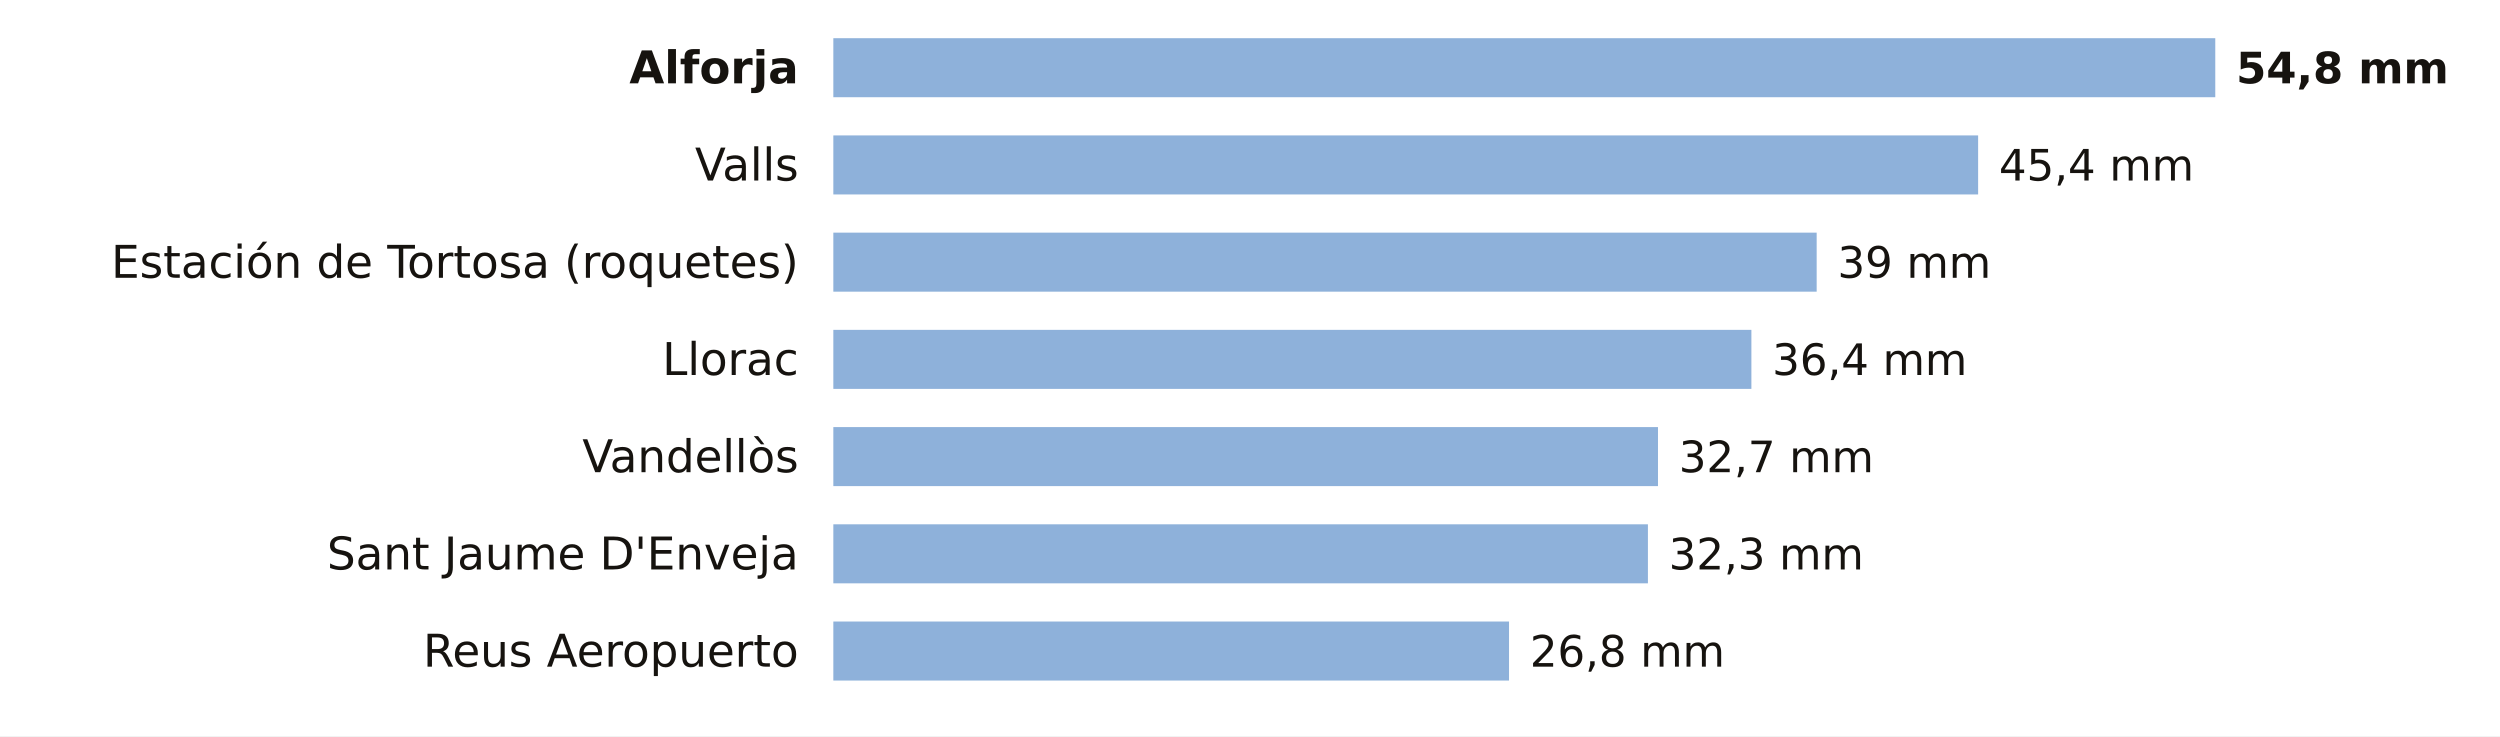
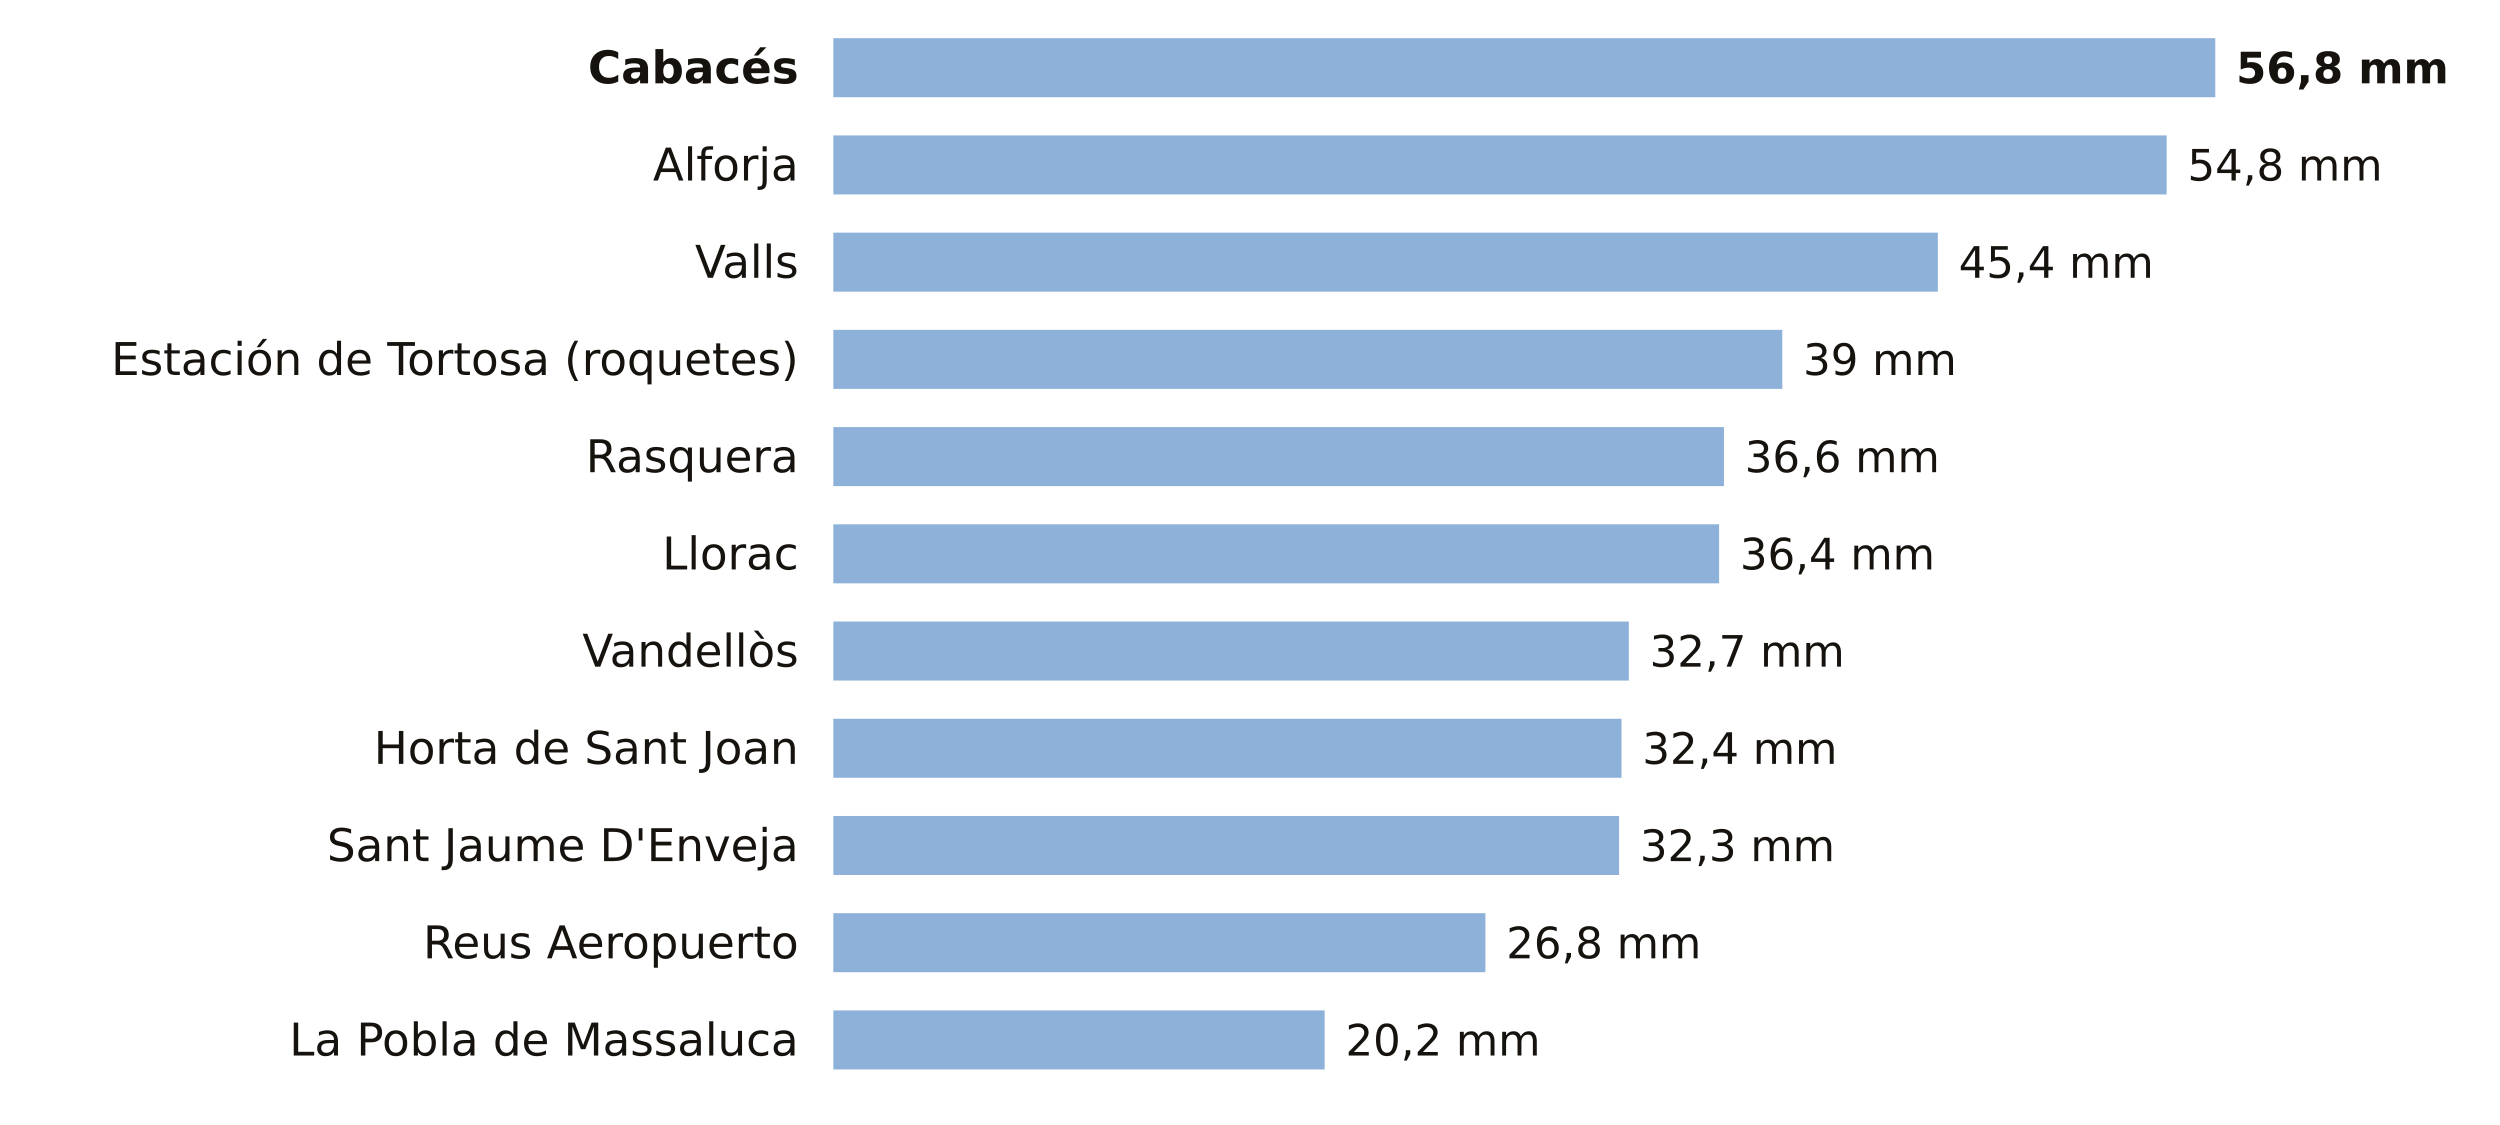
- <svg xmlns="http://www.w3.org/2000/svg" viewBox="0 0 720 212" width="720" height="212" role="img" aria-label="La lluvia de los últimos 7 días en las estaciones de AEMET de Tarragona">
-   <rect width="720" height="212" fill="#FFFFFF" />
-   <text x="230.0" y="24.0" font-size="13" fill="#16130F" text-anchor="end" font-weight="600" font-family="Public Sans, DejaVu Sans, Arial, sans-serif">Alforja</text>
+ <svg xmlns="http://www.w3.org/2000/svg" viewBox="0 0 720 324" width="720" height="324" role="img" aria-label="La lluvia de los últimos 7 días en las estaciones de AEMET de Tarragona">
+   <rect width="720" height="324" fill="#FFFFFF" />
+   <text x="230.0" y="24.0" font-size="13" fill="#16130F" text-anchor="end" font-weight="600" font-family="Public Sans, DejaVu Sans, Arial, sans-serif">Cabacés</text>
  <rect x="240" y="11" width="398.0" height="17" fill="#8EB1DA" />
-   <text x="644.0" y="24.0" font-size="12.5" fill="#16130F" text-anchor="start" font-weight="700" font-family="Public Sans, DejaVu Sans, Arial, sans-serif">54,8 mm</text>
-   <text x="230.0" y="52.0" font-size="13" fill="#16130F" text-anchor="end" font-weight="400" font-family="Public Sans, DejaVu Sans, Arial, sans-serif">Valls</text>
-   <rect x="240" y="39" width="329.7" height="17" fill="#8EB1DA" />
-   <text x="575.7" y="52.0" font-size="12.5" fill="#16130F" text-anchor="start" font-weight="500" font-family="Public Sans, DejaVu Sans, Arial, sans-serif">45,4 mm</text>
-   <text x="230.0" y="80.0" font-size="13" fill="#16130F" text-anchor="end" font-weight="400" font-family="Public Sans, DejaVu Sans, Arial, sans-serif">Estación de Tortosa (roquetes)</text>
-   <rect x="240" y="67" width="283.2" height="17" fill="#8EB1DA" />
-   <text x="529.2" y="80.0" font-size="12.5" fill="#16130F" text-anchor="start" font-weight="500" font-family="Public Sans, DejaVu Sans, Arial, sans-serif">39 mm</text>
-   <text x="230.0" y="108.0" font-size="13" fill="#16130F" text-anchor="end" font-weight="400" font-family="Public Sans, DejaVu Sans, Arial, sans-serif">Llorac</text>
-   <rect x="240" y="95" width="264.4" height="17" fill="#8EB1DA" />
-   <text x="510.4" y="108.0" font-size="12.5" fill="#16130F" text-anchor="start" font-weight="500" font-family="Public Sans, DejaVu Sans, Arial, sans-serif">36,4 mm</text>
-   <text x="230.0" y="136.0" font-size="13" fill="#16130F" text-anchor="end" font-weight="400" font-family="Public Sans, DejaVu Sans, Arial, sans-serif">Vandellòs</text>
-   <rect x="240" y="123" width="237.5" height="17" fill="#8EB1DA" />
-   <text x="483.5" y="136.0" font-size="12.5" fill="#16130F" text-anchor="start" font-weight="500" font-family="Public Sans, DejaVu Sans, Arial, sans-serif">32,7 mm</text>
-   <text x="230.0" y="164.0" font-size="13" fill="#16130F" text-anchor="end" font-weight="400" font-family="Public Sans, DejaVu Sans, Arial, sans-serif">Sant Jaume D'Enveja</text>
-   <rect x="240" y="151" width="234.6" height="17" fill="#8EB1DA" />
-   <text x="480.6" y="164.0" font-size="12.5" fill="#16130F" text-anchor="start" font-weight="500" font-family="Public Sans, DejaVu Sans, Arial, sans-serif">32,3 mm</text>
-   <text x="230.0" y="192.0" font-size="13" fill="#16130F" text-anchor="end" font-weight="400" font-family="Public Sans, DejaVu Sans, Arial, sans-serif">Reus Aeropuerto</text>
-   <rect x="240" y="179" width="194.6" height="17" fill="#8EB1DA" />
-   <text x="440.6" y="192.0" font-size="12.5" fill="#16130F" text-anchor="start" font-weight="500" font-family="Public Sans, DejaVu Sans, Arial, sans-serif">26,8 mm</text>
+   <text x="644.0" y="24.0" font-size="12.5" fill="#16130F" text-anchor="start" font-weight="700" font-family="Public Sans, DejaVu Sans, Arial, sans-serif">56,8 mm</text>
+   <text x="230.0" y="52.0" font-size="13" fill="#16130F" text-anchor="end" font-weight="400" font-family="Public Sans, DejaVu Sans, Arial, sans-serif">Alforja</text>
+   <rect x="240" y="39" width="384.0" height="17" fill="#8EB1DA" />
+   <text x="630.0" y="52.0" font-size="12.5" fill="#16130F" text-anchor="start" font-weight="500" font-family="Public Sans, DejaVu Sans, Arial, sans-serif">54,8 mm</text>
+   <text x="230.0" y="80.0" font-size="13" fill="#16130F" text-anchor="end" font-weight="400" font-family="Public Sans, DejaVu Sans, Arial, sans-serif">Valls</text>
+   <rect x="240" y="67" width="318.1" height="17" fill="#8EB1DA" />
+   <text x="564.1" y="80.0" font-size="12.5" fill="#16130F" text-anchor="start" font-weight="500" font-family="Public Sans, DejaVu Sans, Arial, sans-serif">45,4 mm</text>
+   <text x="230.0" y="108.0" font-size="13" fill="#16130F" text-anchor="end" font-weight="400" font-family="Public Sans, DejaVu Sans, Arial, sans-serif">Estación de Tortosa (roquetes)</text>
+   <rect x="240" y="95" width="273.3" height="17" fill="#8EB1DA" />
+   <text x="519.3" y="108.0" font-size="12.5" fill="#16130F" text-anchor="start" font-weight="500" font-family="Public Sans, DejaVu Sans, Arial, sans-serif">39 mm</text>
+   <text x="230.0" y="136.0" font-size="13" fill="#16130F" text-anchor="end" font-weight="400" font-family="Public Sans, DejaVu Sans, Arial, sans-serif">Rasquera</text>
+   <rect x="240" y="123" width="256.5" height="17" fill="#8EB1DA" />
+   <text x="502.5" y="136.0" font-size="12.5" fill="#16130F" text-anchor="start" font-weight="500" font-family="Public Sans, DejaVu Sans, Arial, sans-serif">36,6 mm</text>
+   <text x="230.0" y="164.0" font-size="13" fill="#16130F" text-anchor="end" font-weight="400" font-family="Public Sans, DejaVu Sans, Arial, sans-serif">Llorac</text>
+   <rect x="240" y="151" width="255.1" height="17" fill="#8EB1DA" />
+   <text x="501.1" y="164.0" font-size="12.5" fill="#16130F" text-anchor="start" font-weight="500" font-family="Public Sans, DejaVu Sans, Arial, sans-serif">36,4 mm</text>
+   <text x="230.0" y="192.0" font-size="13" fill="#16130F" text-anchor="end" font-weight="400" font-family="Public Sans, DejaVu Sans, Arial, sans-serif">Vandellòs</text>
+   <rect x="240" y="179" width="229.1" height="17" fill="#8EB1DA" />
+   <text x="475.1" y="192.0" font-size="12.5" fill="#16130F" text-anchor="start" font-weight="500" font-family="Public Sans, DejaVu Sans, Arial, sans-serif">32,7 mm</text>
+   <text x="230.0" y="220.0" font-size="13" fill="#16130F" text-anchor="end" font-weight="400" font-family="Public Sans, DejaVu Sans, Arial, sans-serif">Horta de Sant Joan</text>
+   <rect x="240" y="207" width="227.0" height="17" fill="#8EB1DA" />
+   <text x="473.0" y="220.0" font-size="12.5" fill="#16130F" text-anchor="start" font-weight="500" font-family="Public Sans, DejaVu Sans, Arial, sans-serif">32,4 mm</text>
+   <text x="230.0" y="248.0" font-size="13" fill="#16130F" text-anchor="end" font-weight="400" font-family="Public Sans, DejaVu Sans, Arial, sans-serif">Sant Jaume D'Enveja</text>
+   <rect x="240" y="235" width="226.3" height="17" fill="#8EB1DA" />
+   <text x="472.3" y="248.0" font-size="12.5" fill="#16130F" text-anchor="start" font-weight="500" font-family="Public Sans, DejaVu Sans, Arial, sans-serif">32,3 mm</text>
+   <text x="230.0" y="276.0" font-size="13" fill="#16130F" text-anchor="end" font-weight="400" font-family="Public Sans, DejaVu Sans, Arial, sans-serif">Reus Aeropuerto</text>
+   <rect x="240" y="263" width="187.8" height="17" fill="#8EB1DA" />
+   <text x="433.8" y="276.0" font-size="12.5" fill="#16130F" text-anchor="start" font-weight="500" font-family="Public Sans, DejaVu Sans, Arial, sans-serif">26,8 mm</text>
+   <text x="230.0" y="304.0" font-size="13" fill="#16130F" text-anchor="end" font-weight="400" font-family="Public Sans, DejaVu Sans, Arial, sans-serif">La Pobla de Massaluca</text>
+   <rect x="240" y="291" width="141.5" height="17" fill="#8EB1DA" />
+   <text x="387.5" y="304.0" font-size="12.5" fill="#16130F" text-anchor="start" font-weight="500" font-family="Public Sans, DejaVu Sans, Arial, sans-serif">20,2 mm</text>
</svg>
